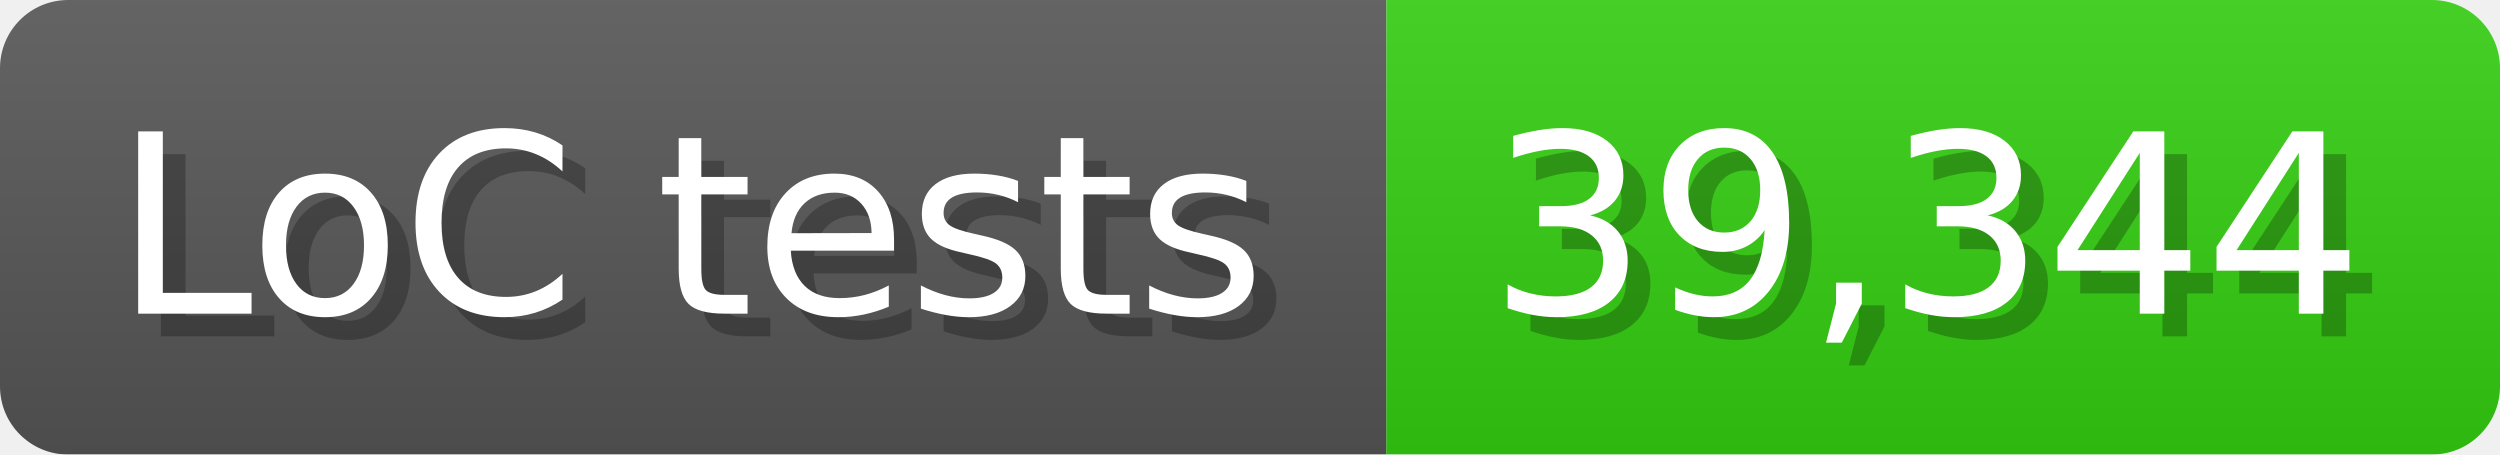
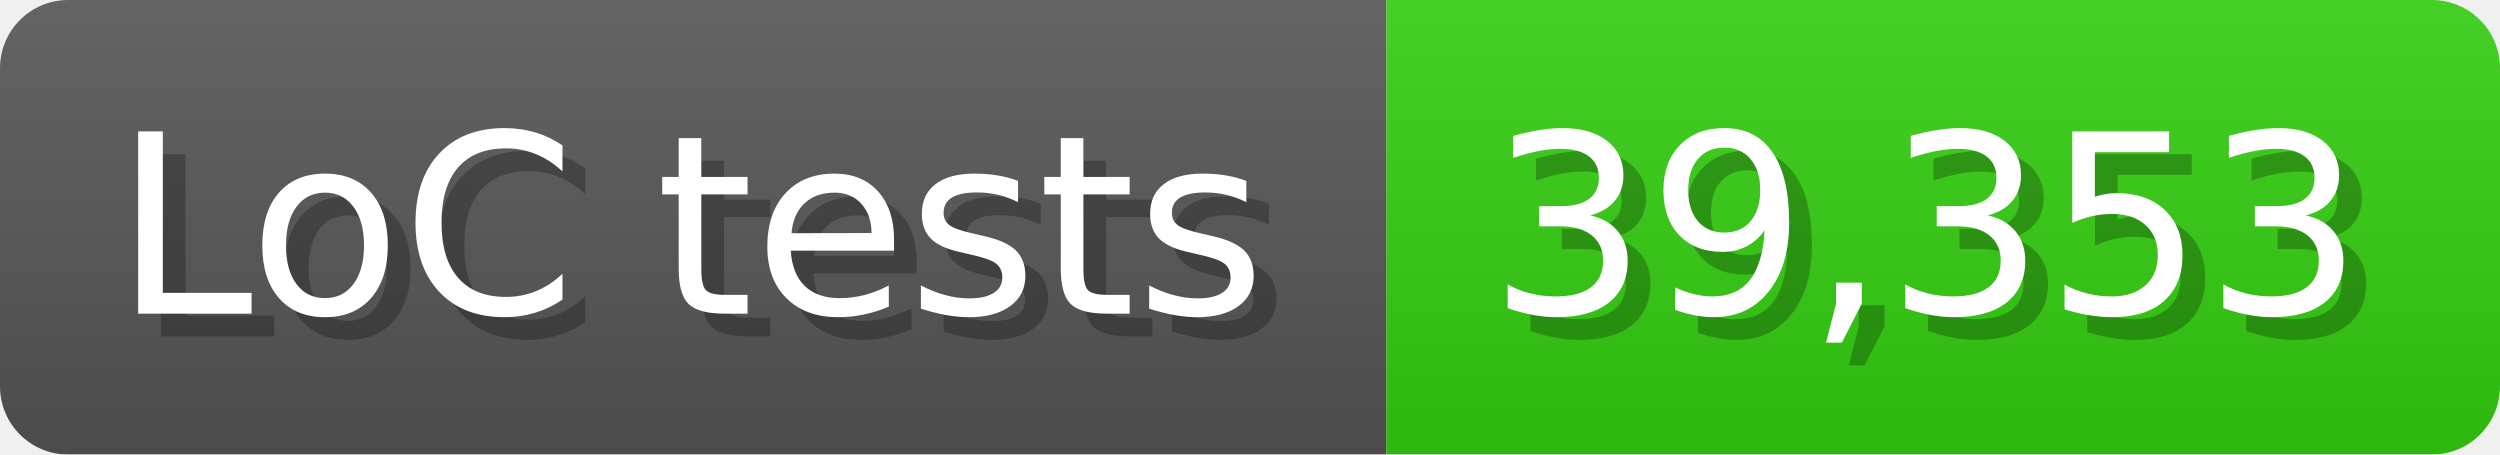
<svg xmlns="http://www.w3.org/2000/svg" width="110" height="20" viewBox="0 0 1100 200">
  <linearGradient id="a" x2="0" y2="100%">
    <stop offset="0" stop-opacity=".1" stop-color="#EEE" />
    <stop offset="1" stop-opacity=".1" />
  </linearGradient>
  <mask id="m">
    <rect width="1100" height="200" rx="30" fill="#FFF" />
  </mask>
  <g mask="url(#m)">
    <rect width="610" height="200" fill="#555" />
    <rect width="490" height="200" fill="#3C1" x="610" />
    <rect width="1100" height="200" fill="url(#a)" />
  </g>
  <g fill="#fff" text-anchor="start" font-family="Verdana,DejaVu Sans,sans-serif" font-size="110">
    <text x="60" y="148" textLength="510" fill="#000" opacity="0.25">LoC tests</text>
    <text x="50" y="138" textLength="510">LoC tests</text>
-     <text x="665" y="148" textLength="390" fill="#000" opacity="0.25">39,344</text>
-     <text x="655" y="138" textLength="390">39,344</text>
+     <text x="665" y="148" textLength="390" fill="#000" opacity="0.25">39,353</text>
+     <text x="655" y="138" textLength="390">39,353</text>
  </g>
</svg>
